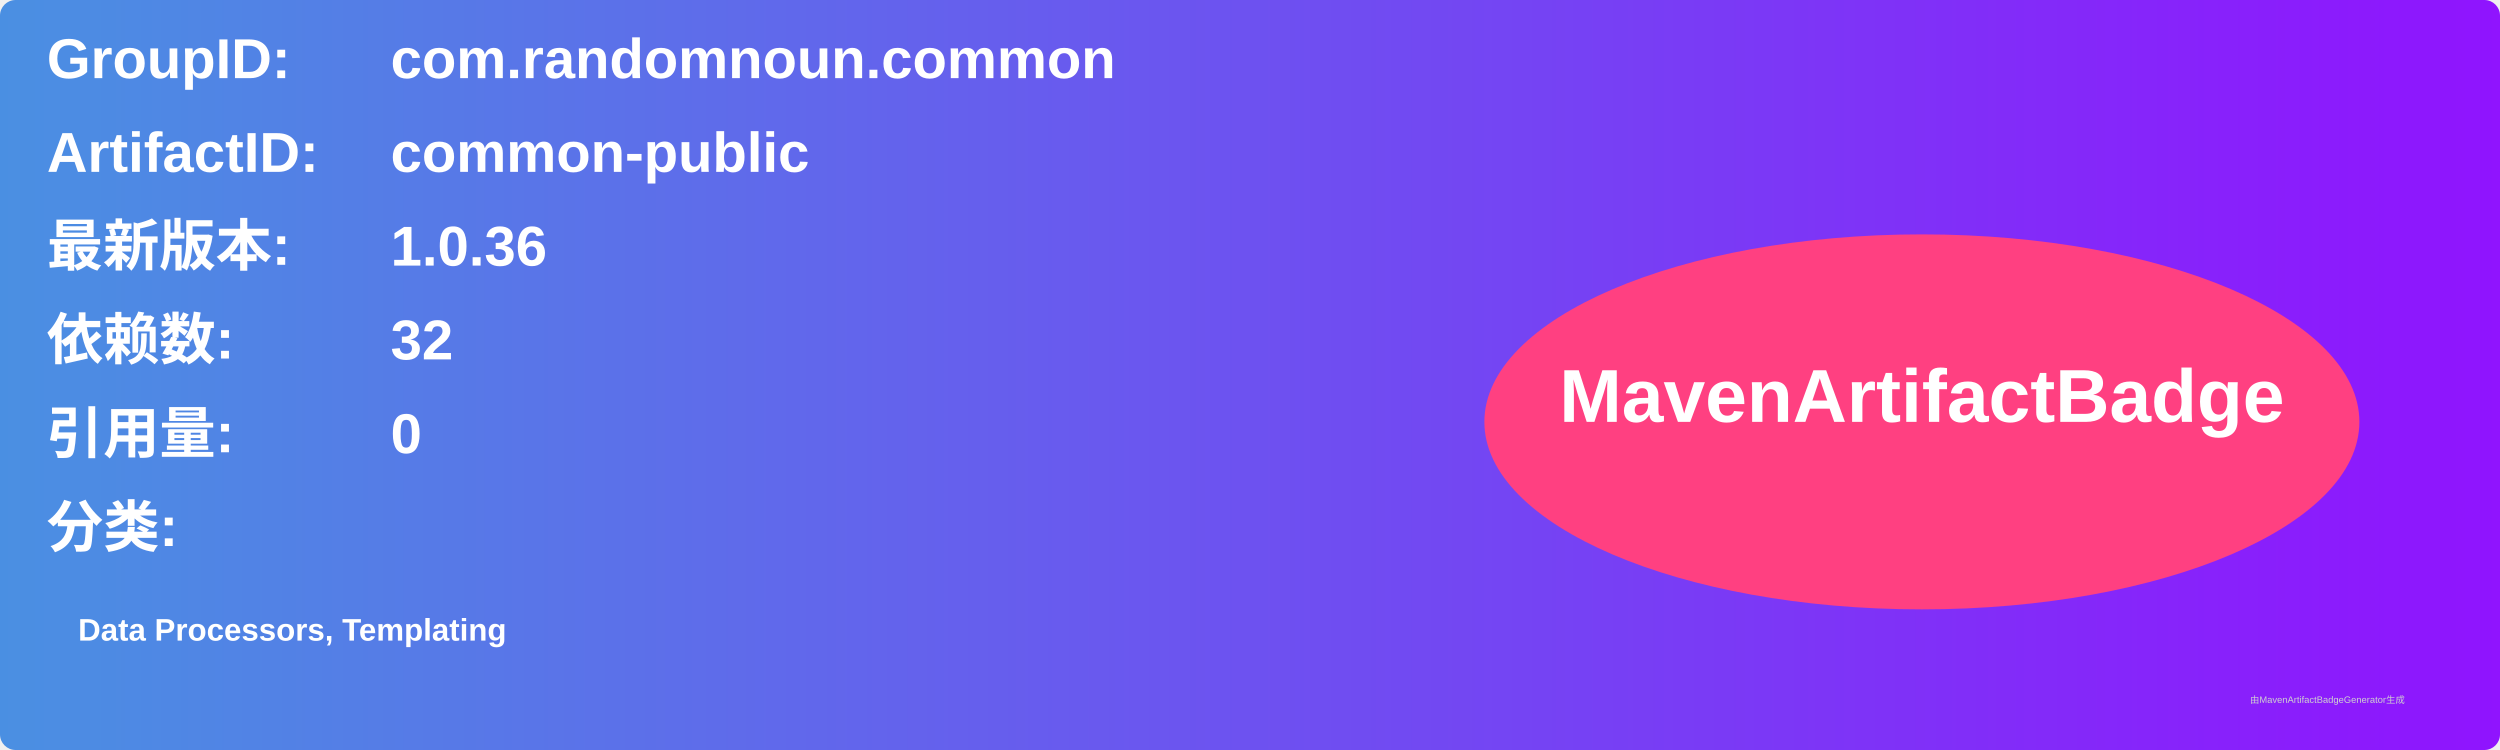
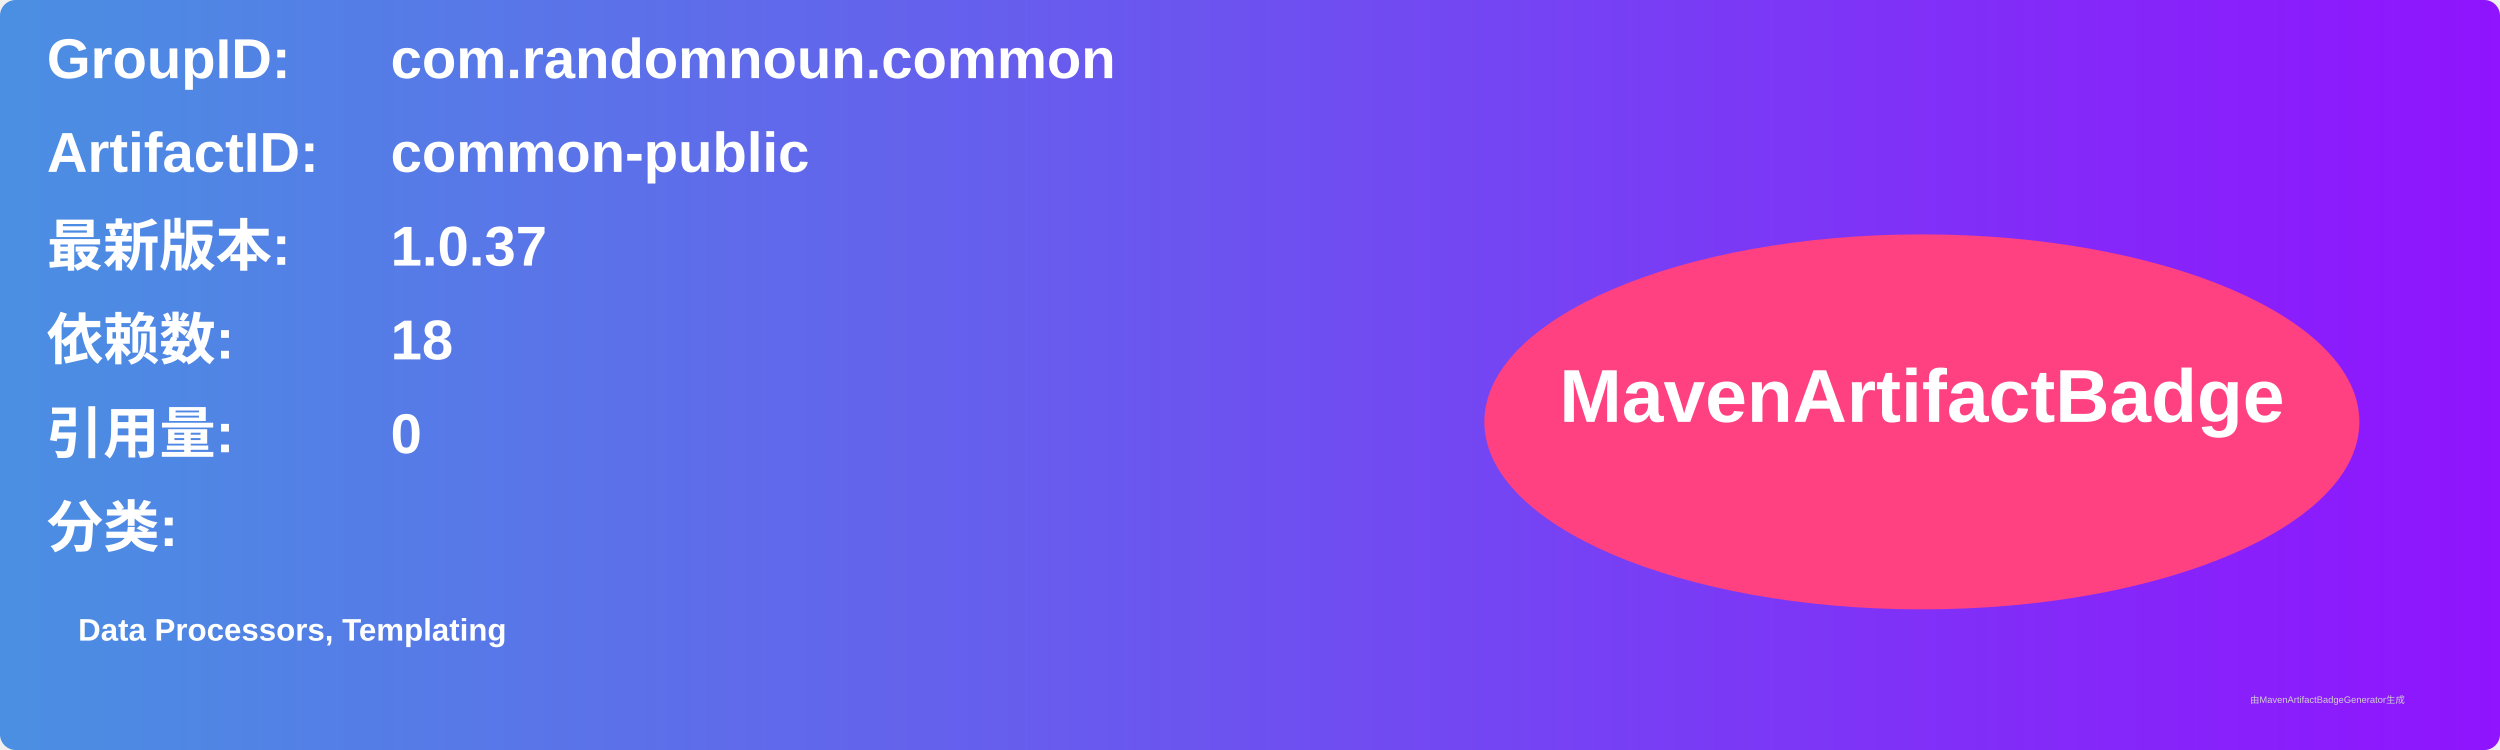
<svg xmlns="http://www.w3.org/2000/svg" width="800" height="240" viewBox="0 0 800 240">
  <linearGradient id="grad" x1="0%" y1="0%" x2="100%" y2="0%">
    <stop offset="0%" stop-color="#4a90e2" />
    <stop offset="100%" stop-color="#9013fe" />
  </linearGradient>
  <rect width="100%" height="100%" rx="5" ry="5" fill="url(#grad)" />
  <g transform="translate(15, 15)">
    <text x="0" y="10" font-family="Arial" font-size="18" fill="white" font-weight="bold" width="260">GroupID:</text>
    <text x="110" y="10" font-family="Arial" font-size="18" fill="white" font-weight="bold" width="460">com.randomnoun.common</text>
    <text x="0" y="40" font-family="Arial" font-size="18" fill="white" font-weight="bold" width="260">ArtifactID:</text>
    <text x="110" y="40" font-family="Arial" font-size="18" fill="white" font-weight="bold" width="460">common-public</text>
    <text x="0" y="70" font-family="Arial" font-size="18" fill="white" font-weight="bold">最新版本:</text>
    <text x="110" y="70" font-family="Arial" font-size="18" fill="white" font-weight="bold">
-       <tspan font-weight="bold">1.0.36</tspan>
+       <tspan font-weight="bold">1.0.37</tspan>
    </text>
    <text x="0" y="100" font-family="Arial" font-size="18" fill="white" font-weight="bold">依赖数: </text>
    <text x="110" y="100" font-family="Arial" font-size="18" fill="white">
-       <tspan font-weight="bold">32</tspan>
+       <tspan font-weight="bold">18</tspan>
    </text>
    <text x="0" y="130" font-family="Arial" font-size="18" fill="white" font-weight="bold">引用量: </text>
    <text x="110" y="130" font-family="Arial" font-size="18" fill="white">
      <tspan font-weight="bold">0</tspan>
    </text>
    <text x="0" y="160" font-family="Arial" font-size="18" fill="white" font-weight="bold">分类:</text>
    <text x="10" y="190" font-family="Arial" font-size="10" fill="white">
      <tspan font-weight="bold">Data Processors, Templating</tspan>
    </text>
    <ellipse cx="600" cy="120" rx="140" ry="60" fill="#ff4081" />
    <text x="600" y="120" text-anchor="middle" font-family="Arial" font-size="24" fill="white" font-weight="bold">MavenArtifactBadge</text>
  </g>
  <text x="720" y="225" font-family="Arial" font-size="3" fill="#d0d0d0">由MavenArtifactBadgeGenerator生成</text>
</svg>
